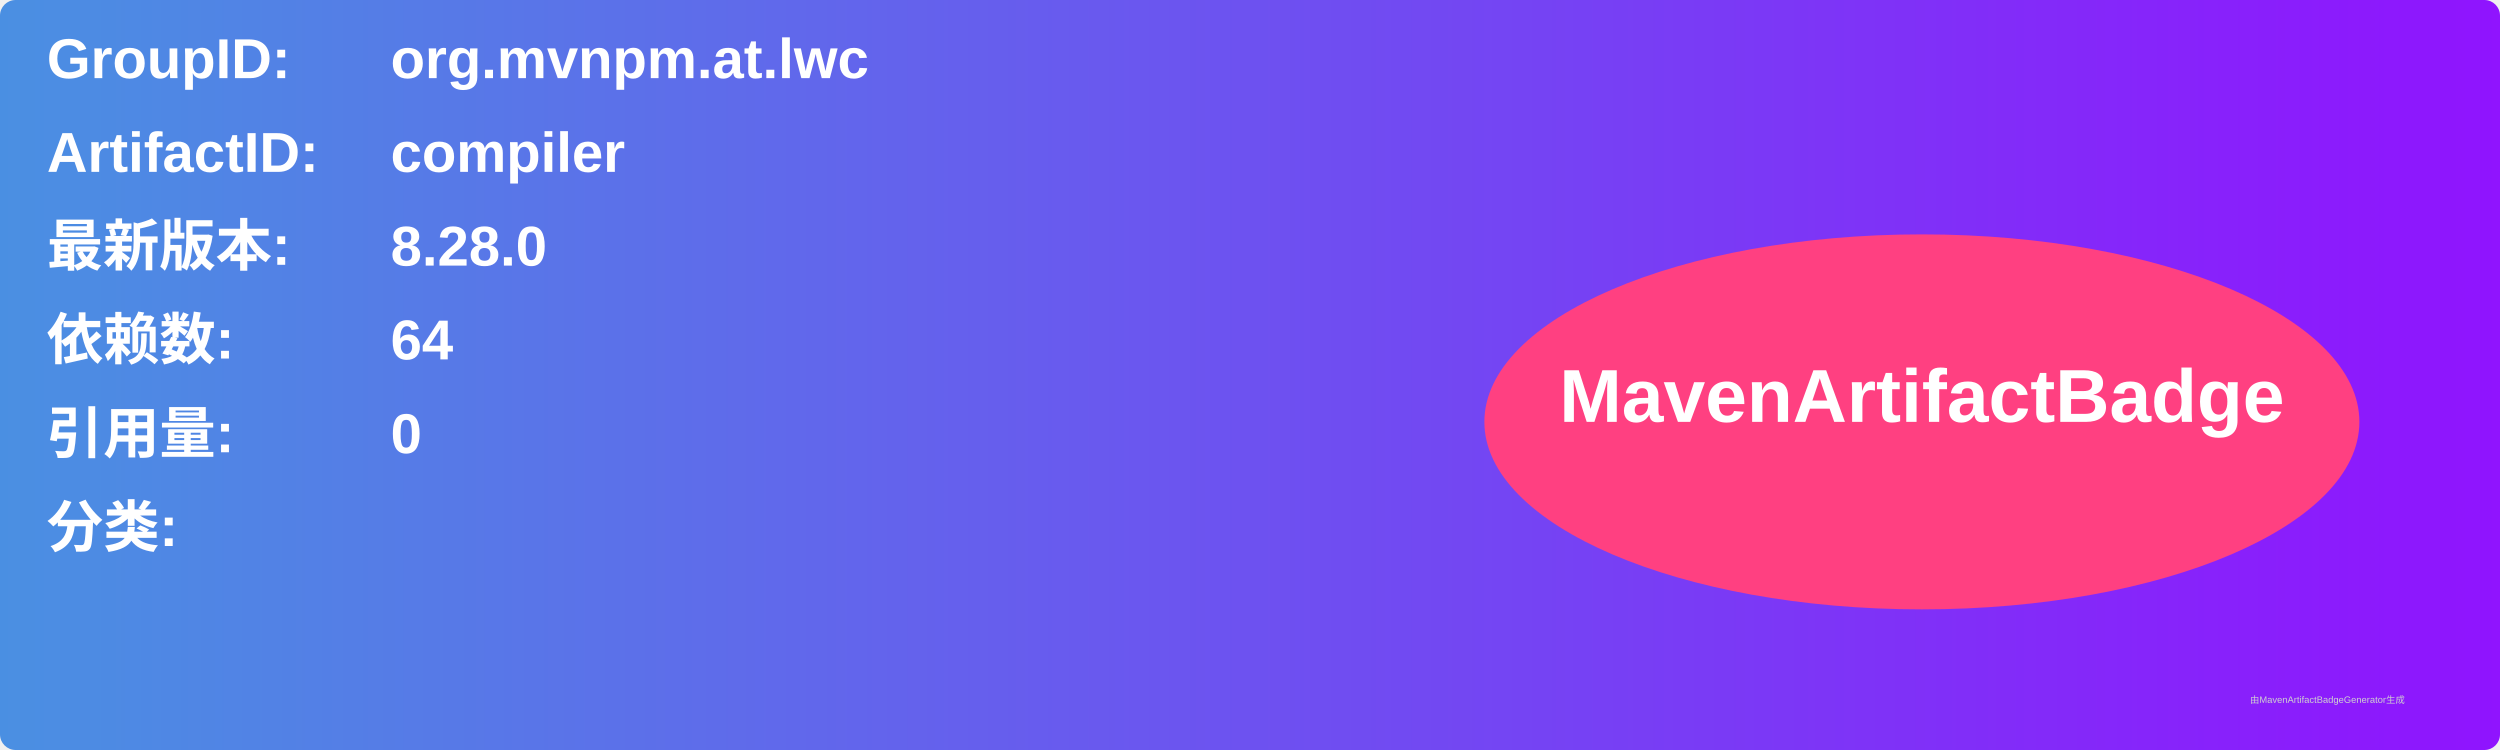
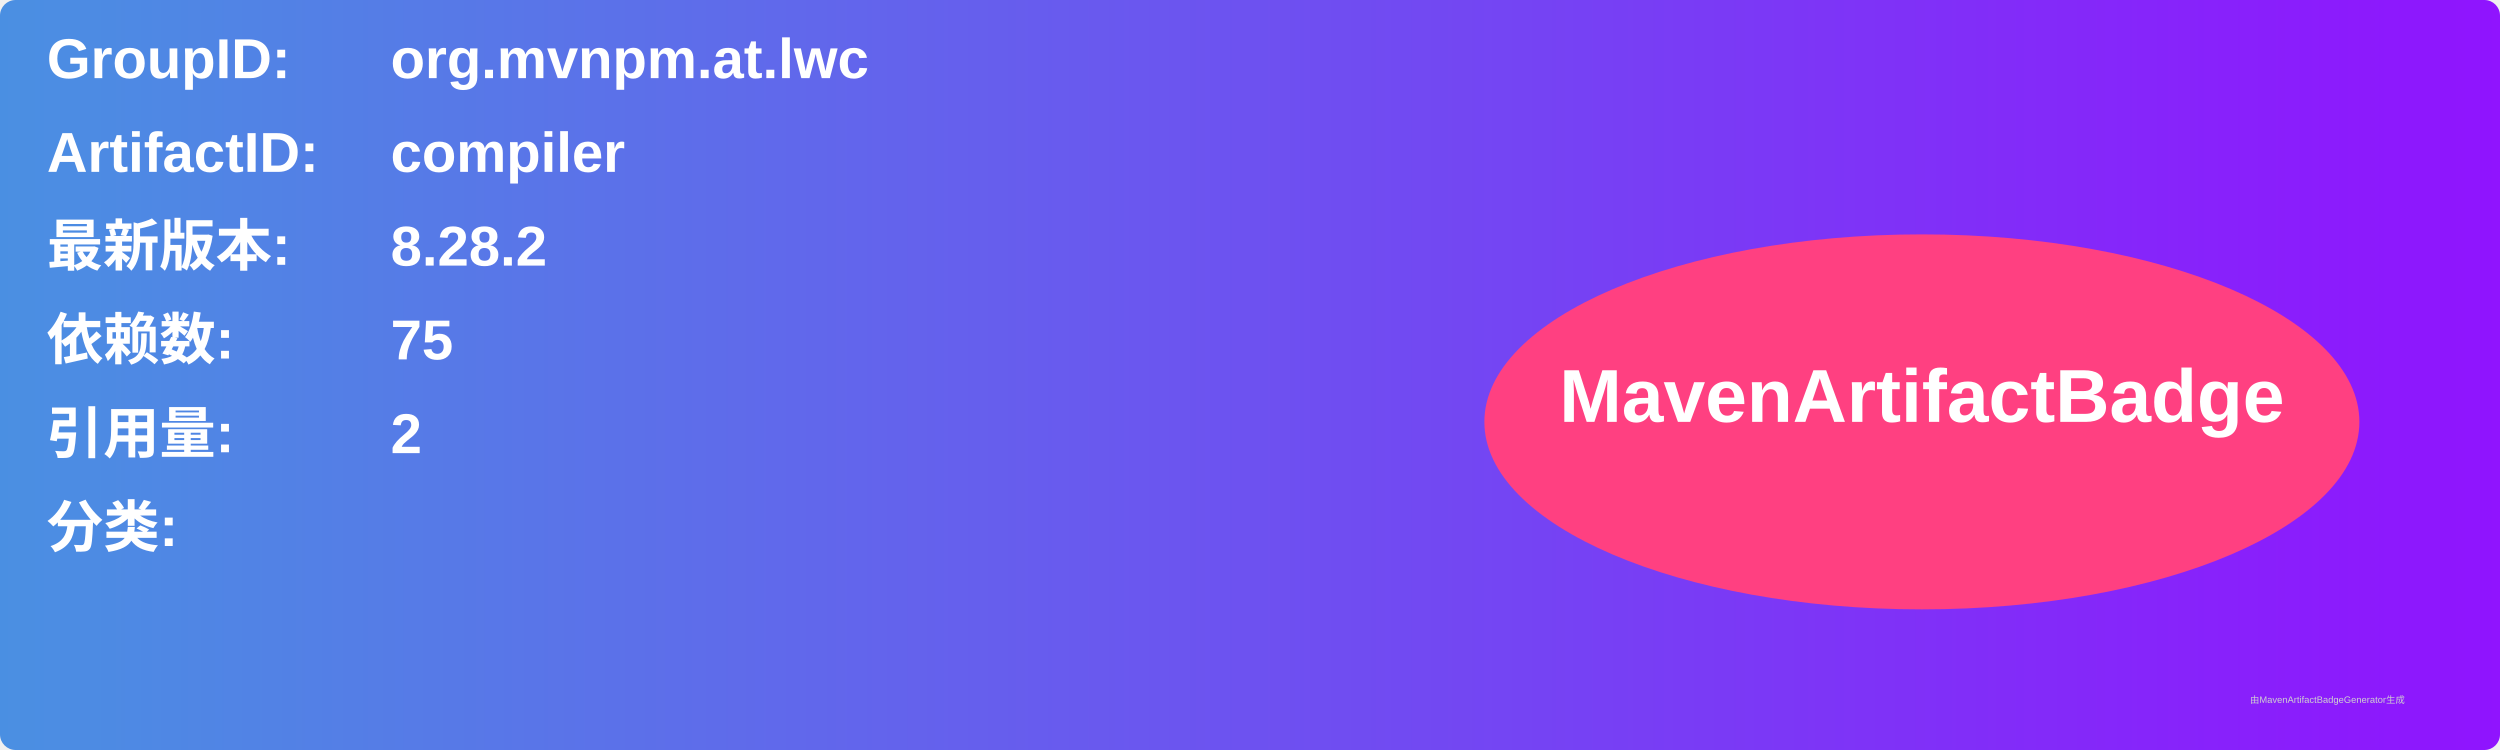
<svg xmlns="http://www.w3.org/2000/svg" width="800" height="240" viewBox="0 0 800 240">
  <linearGradient id="grad" x1="0%" y1="0%" x2="100%" y2="0%">
    <stop offset="0%" stop-color="#4a90e2" />
    <stop offset="100%" stop-color="#9013fe" />
  </linearGradient>
  <rect width="100%" height="100%" rx="5" ry="5" fill="url(#grad)" />
  <g transform="translate(15, 15)">
    <text x="0" y="10" font-family="Arial" font-size="18" fill="white" font-weight="bold" width="260">GroupID:</text>
    <text x="110" y="10" font-family="Arial" font-size="18" fill="white" font-weight="bold" width="460">org.mvnpm.at.lwc</text>
    <text x="0" y="40" font-family="Arial" font-size="18" fill="white" font-weight="bold" width="260">ArtifactID:</text>
    <text x="110" y="40" font-family="Arial" font-size="18" fill="white" font-weight="bold" width="460">compiler</text>
    <text x="0" y="70" font-family="Arial" font-size="18" fill="white" font-weight="bold">最新版本:</text>
    <text x="110" y="70" font-family="Arial" font-size="18" fill="white" font-weight="bold">
-       <tspan font-weight="bold">8.28.0</tspan>
+       <tspan font-weight="bold">8.28.2</tspan>
    </text>
    <text x="0" y="100" font-family="Arial" font-size="18" fill="white" font-weight="bold">依赖数: </text>
    <text x="110" y="100" font-family="Arial" font-size="18" fill="white">
-       <tspan font-weight="bold">64</tspan>
+       <tspan font-weight="bold">75</tspan>
    </text>
    <text x="0" y="130" font-family="Arial" font-size="18" fill="white" font-weight="bold">引用量: </text>
    <text x="110" y="130" font-family="Arial" font-size="18" fill="white">
-       <tspan font-weight="bold">0</tspan>
+       <tspan font-weight="bold">2</tspan>
    </text>
    <text x="0" y="160" font-family="Arial" font-size="18" fill="white" font-weight="bold">分类:</text>
    <text x="10" y="190" font-family="Arial" font-size="10" fill="white">
      <tspan font-weight="bold" />
    </text>
    <ellipse cx="600" cy="120" rx="140" ry="60" fill="#ff4081" />
    <text x="600" y="120" text-anchor="middle" font-family="Arial" font-size="24" fill="white" font-weight="bold">MavenArtifactBadge</text>
  </g>
  <text x="720" y="225" font-family="Arial" font-size="3" fill="#d0d0d0">由MavenArtifactBadgeGenerator生成</text>
</svg>
